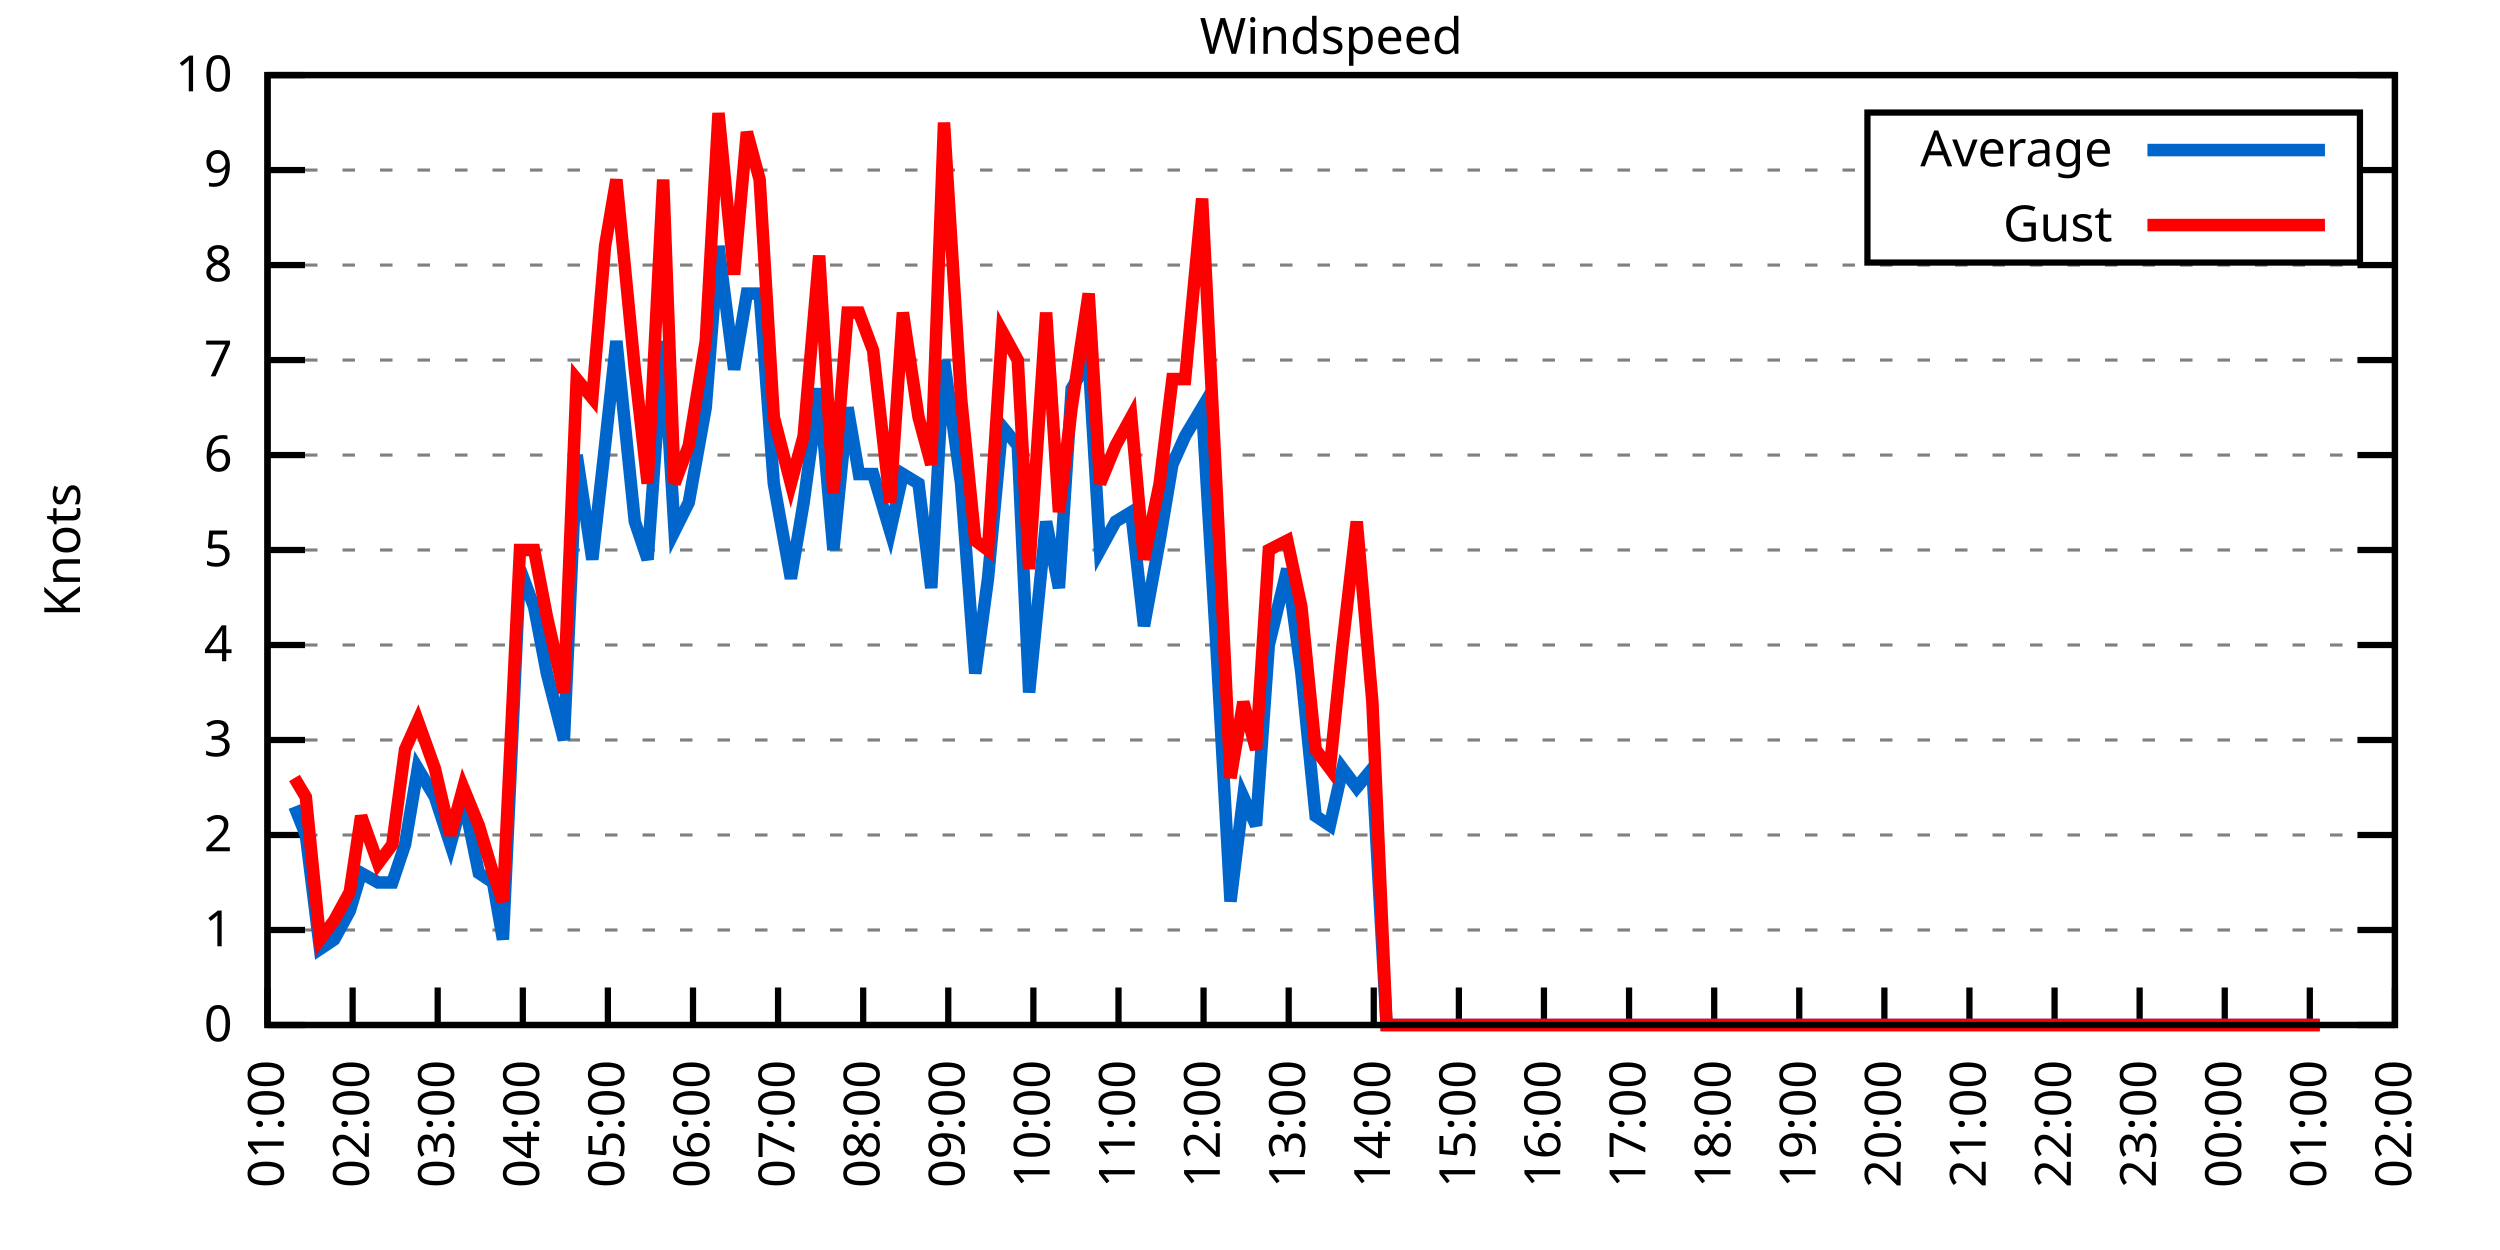
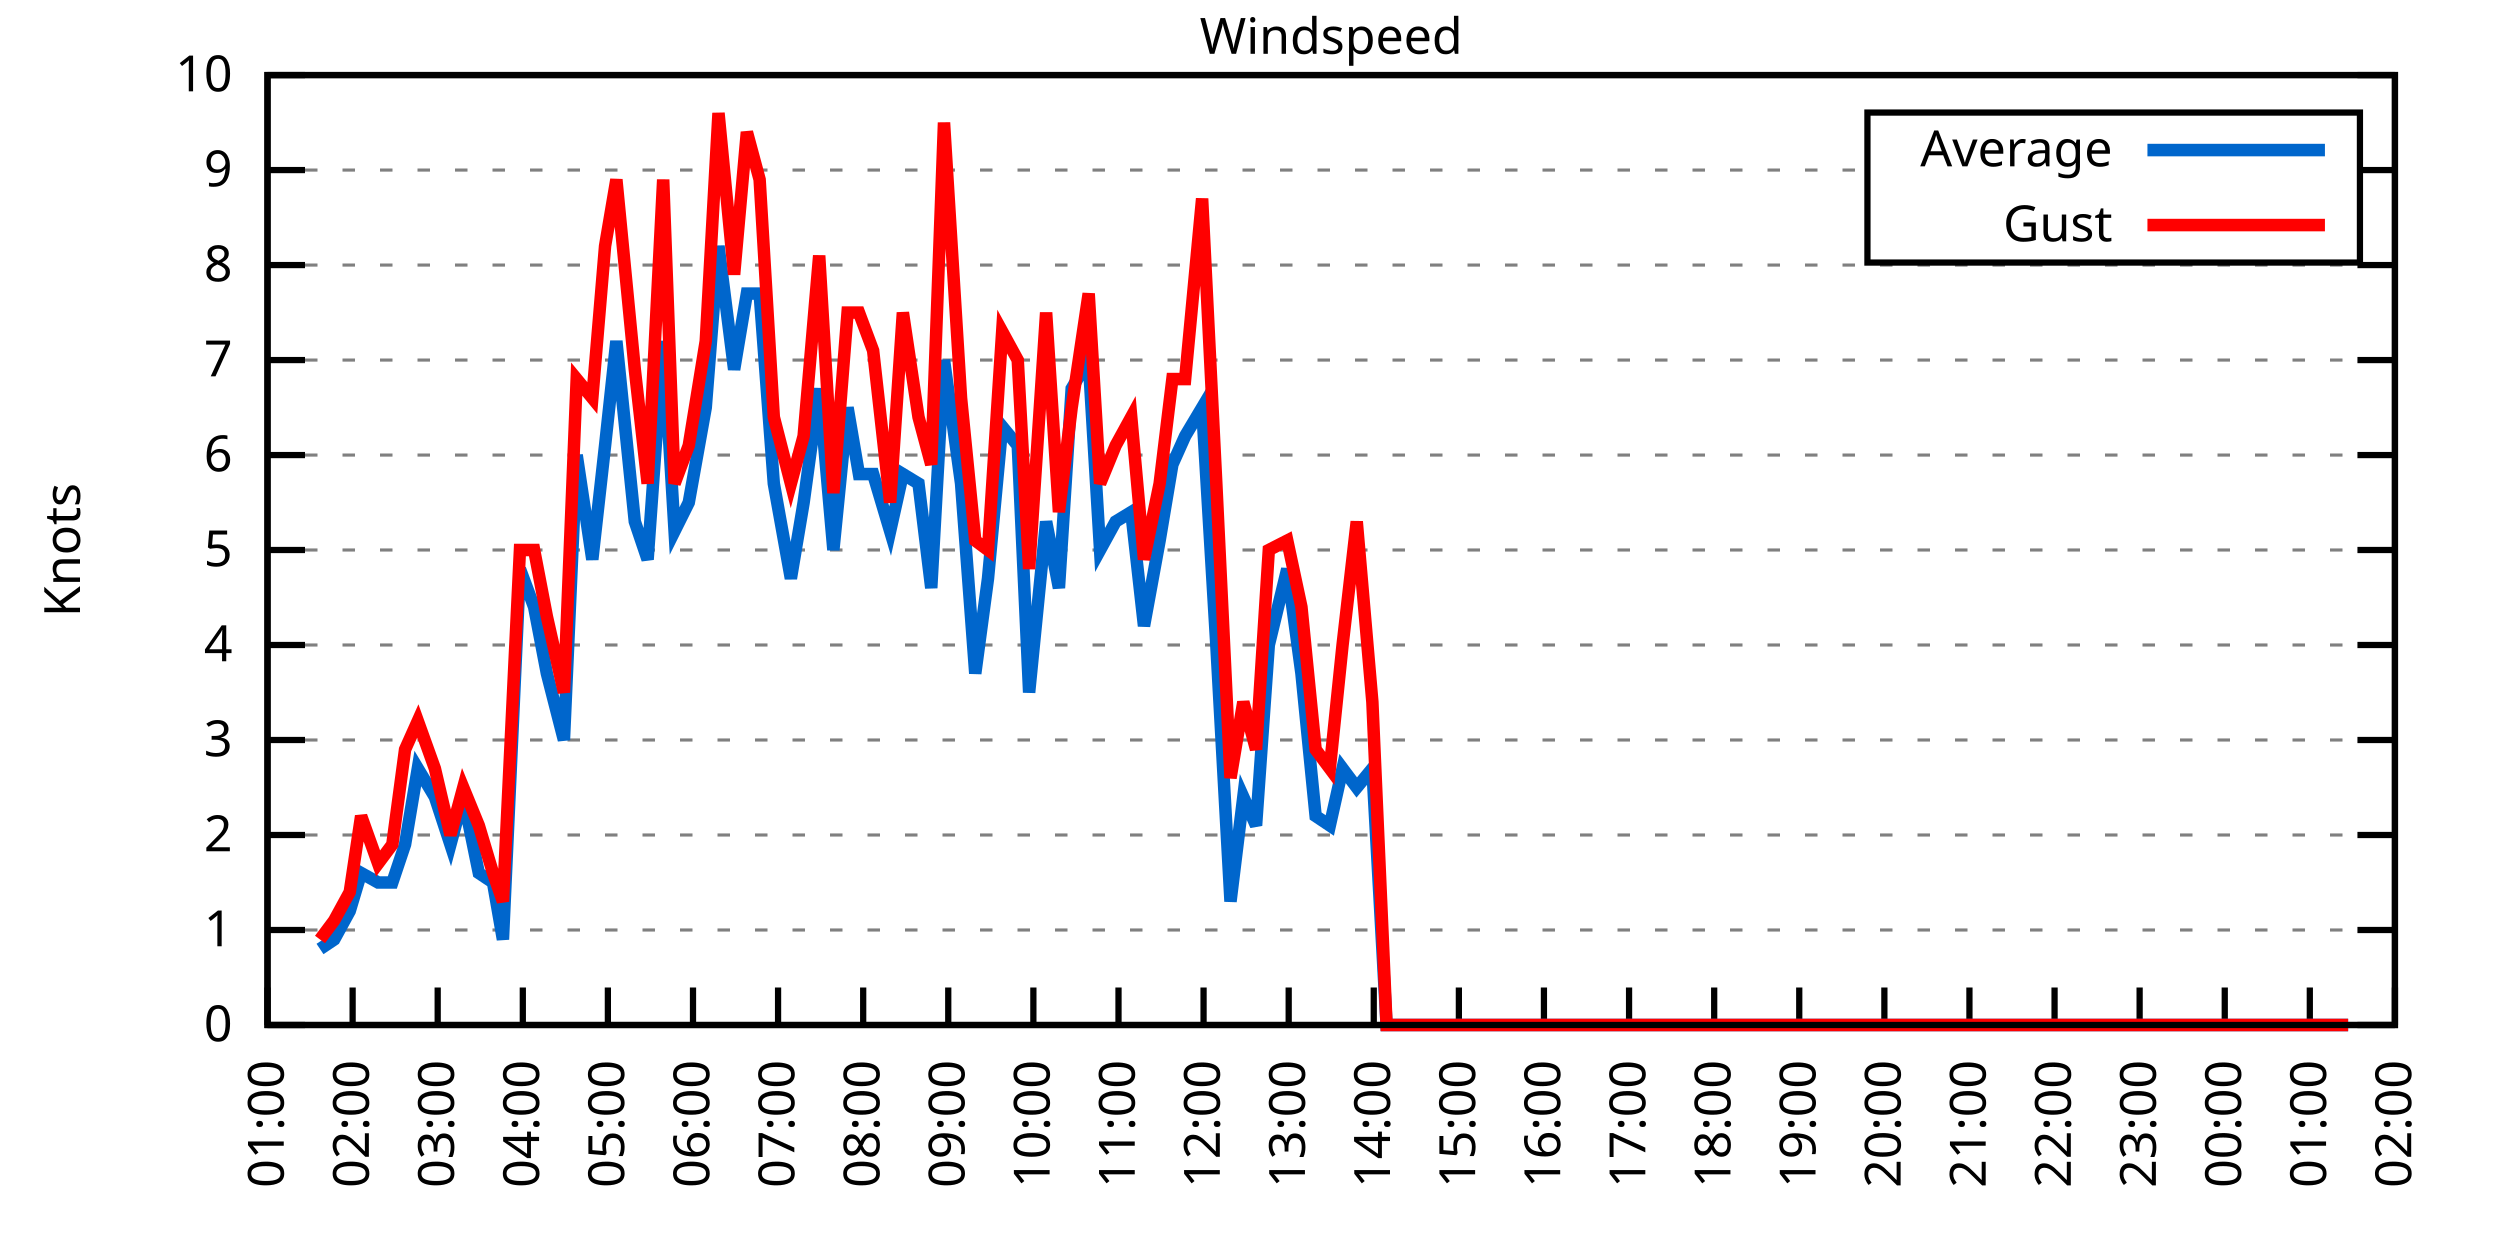
<svg xmlns="http://www.w3.org/2000/svg" xmlns:xlink="http://www.w3.org/1999/xlink" width="400" height="200" viewBox="0 0 400 200">
  <g id="gnuplot_canvas">
    <rect x="0" y="0" width="400" height="200" fill="none" />
    <defs>
      <circle id="gpDot" r="0.5" stroke-width="0.5" stroke="currentColor" />
      <path id="gpPt0" stroke-width="0.333" stroke="currentColor" d="M-1,0 h2 M0,-1 v2" />
      <path id="gpPt1" stroke-width="0.333" stroke="currentColor" d="M-1,-1 L1,1 M1,-1 L-1,1" />
      <path id="gpPt2" stroke-width="0.333" stroke="currentColor" d="M-1,0 L1,0 M0,-1 L0,1 M-1,-1 L1,1 M-1,1 L1,-1" />
      <rect id="gpPt3" stroke-width="0.333" stroke="currentColor" x="-1" y="-1" width="2" height="2" />
      <rect id="gpPt4" stroke-width="0.333" stroke="currentColor" fill="currentColor" x="-1" y="-1" width="2" height="2" />
      <circle id="gpPt5" stroke-width="0.333" stroke="currentColor" cx="0" cy="0" r="1" />
      <use xlink:href="#gpPt5" id="gpPt6" fill="currentColor" stroke="none" />
      <path id="gpPt7" stroke-width="0.333" stroke="currentColor" d="M0,-1.33 L-1.33,0.67 L1.33,0.67 z" />
      <use xlink:href="#gpPt7" id="gpPt8" fill="currentColor" stroke="none" />
      <use xlink:href="#gpPt7" id="gpPt9" stroke="currentColor" transform="rotate(180)" />
      <use xlink:href="#gpPt9" id="gpPt10" fill="currentColor" stroke="none" />
      <use xlink:href="#gpPt3" id="gpPt11" stroke="currentColor" transform="rotate(45)" />
      <use xlink:href="#gpPt11" id="gpPt12" fill="currentColor" stroke="none" />
      <path id="gpPt13" stroke-width="0.333" stroke="currentColor" d="M0,1.330 L1.265,0.411 L0.782,-1.067 L-0.782,-1.076 L-1.265,0.411 z" />
      <use xlink:href="#gpPt13" id="gpPt14" fill="currentColor" stroke="none" />
      <filter id="textbox" filterUnits="objectBoundingBox" x="0" y="0" height="1" width="1">
        <feFlood flood-color="white" flood-opacity="1" result="bgnd" />
        <feComposite in="SourceGraphic" in2="bgnd" operator="atop" />
      </filter>
      <filter id="greybox" filterUnits="objectBoundingBox" x="0" y="0" height="1" width="1">
        <feFlood flood-color="lightgrey" flood-opacity="1" result="grey" />
        <feComposite in="SourceGraphic" in2="grey" operator="atop" />
      </filter>
    </defs>
    <g fill="none" color="white" stroke="currentColor" stroke-width="1.00" stroke-linecap="butt" stroke-linejoin="miter">
</g>
    <g fill="none" color="black" stroke="currentColor" stroke-width="1.00" stroke-linecap="butt" stroke-linejoin="miter">
      <g stroke="none" shape-rendering="crispEdges">
        <polygon fill="rgb(255, 255, 255)" points="42.80,164.00 383.18,164.00 383.18,12.02 42.80,12.02 " />
      </g>
    </g>
    <g fill="none" color="black" stroke="currentColor" stroke-width="1.00" stroke-linecap="butt" stroke-linejoin="miter">
</g>
    <g fill="none" color="black" stroke="black" stroke-width="0.50" stroke-linecap="butt" stroke-linejoin="miter">
</g>
    <g fill="none" color="gray" stroke="currentColor" stroke-width="0.50" stroke-linecap="butt" stroke-linejoin="miter">
      <path stroke="gray" stroke-dasharray="2,4" class="gridline" d="M42.80,164.00 L383.19,164.00  " />
    </g>
    <g fill="none" color="gray" stroke="gray" stroke-width="1.00" stroke-linecap="butt" stroke-linejoin="miter">
</g>
    <g fill="none" color="black" stroke="currentColor" stroke-width="1.00" stroke-linecap="butt" stroke-linejoin="miter">
      <path stroke="black" d="M42.80,164.00 L48.80,164.00 M383.19,164.00 L377.19,164.00  " />
      <g transform="translate(37.20,166.60)" stroke="none" fill="black" font-family="Sans" font-size="8.00" text-anchor="end">
        <text>
          <tspan font-family="Sans"> 0</tspan>
        </text>
      </g>
    </g>
    <g fill="none" color="black" stroke="currentColor" stroke-width="1.00" stroke-linecap="butt" stroke-linejoin="miter">
</g>
    <g fill="none" color="black" stroke="black" stroke-width="0.50" stroke-linecap="butt" stroke-linejoin="miter">
</g>
    <g fill="none" color="gray" stroke="currentColor" stroke-width="0.50" stroke-linecap="butt" stroke-linejoin="miter">
      <path stroke="gray" stroke-dasharray="2,4" class="gridline" d="M42.80,148.80 L383.19,148.80  " />
    </g>
    <g fill="none" color="gray" stroke="gray" stroke-width="1.00" stroke-linecap="butt" stroke-linejoin="miter">
</g>
    <g fill="none" color="black" stroke="currentColor" stroke-width="1.00" stroke-linecap="butt" stroke-linejoin="miter">
      <path stroke="black" d="M42.80,148.80 L48.80,148.80 M383.19,148.80 L377.19,148.80  " />
      <g transform="translate(37.20,151.40)" stroke="none" fill="black" font-family="Sans" font-size="8.00" text-anchor="end">
        <text>
          <tspan font-family="Sans"> 1</tspan>
        </text>
      </g>
    </g>
    <g fill="none" color="black" stroke="currentColor" stroke-width="1.00" stroke-linecap="butt" stroke-linejoin="miter">
</g>
    <g fill="none" color="black" stroke="black" stroke-width="0.50" stroke-linecap="butt" stroke-linejoin="miter">
</g>
    <g fill="none" color="gray" stroke="currentColor" stroke-width="0.50" stroke-linecap="butt" stroke-linejoin="miter">
      <path stroke="gray" stroke-dasharray="2,4" class="gridline" d="M42.80,133.60 L383.19,133.60  " />
    </g>
    <g fill="none" color="gray" stroke="gray" stroke-width="1.00" stroke-linecap="butt" stroke-linejoin="miter">
</g>
    <g fill="none" color="black" stroke="currentColor" stroke-width="1.00" stroke-linecap="butt" stroke-linejoin="miter">
      <path stroke="black" d="M42.80,133.60 L48.80,133.60 M383.19,133.60 L377.19,133.60  " />
      <g transform="translate(37.20,136.20)" stroke="none" fill="black" font-family="Sans" font-size="8.00" text-anchor="end">
        <text>
          <tspan font-family="Sans"> 2</tspan>
        </text>
      </g>
    </g>
    <g fill="none" color="black" stroke="currentColor" stroke-width="1.00" stroke-linecap="butt" stroke-linejoin="miter">
</g>
    <g fill="none" color="black" stroke="black" stroke-width="0.50" stroke-linecap="butt" stroke-linejoin="miter">
</g>
    <g fill="none" color="gray" stroke="currentColor" stroke-width="0.50" stroke-linecap="butt" stroke-linejoin="miter">
      <path stroke="gray" stroke-dasharray="2,4" class="gridline" d="M42.80,118.40 L383.19,118.40  " />
    </g>
    <g fill="none" color="gray" stroke="gray" stroke-width="1.00" stroke-linecap="butt" stroke-linejoin="miter">
</g>
    <g fill="none" color="black" stroke="currentColor" stroke-width="1.00" stroke-linecap="butt" stroke-linejoin="miter">
      <path stroke="black" d="M42.80,118.40 L48.80,118.40 M383.19,118.40 L377.19,118.40  " />
      <g transform="translate(37.20,121.00)" stroke="none" fill="black" font-family="Sans" font-size="8.00" text-anchor="end">
        <text>
          <tspan font-family="Sans"> 3</tspan>
        </text>
      </g>
    </g>
    <g fill="none" color="black" stroke="currentColor" stroke-width="1.00" stroke-linecap="butt" stroke-linejoin="miter">
</g>
    <g fill="none" color="black" stroke="black" stroke-width="0.50" stroke-linecap="butt" stroke-linejoin="miter">
</g>
    <g fill="none" color="gray" stroke="currentColor" stroke-width="0.50" stroke-linecap="butt" stroke-linejoin="miter">
      <path stroke="gray" stroke-dasharray="2,4" class="gridline" d="M42.80,103.20 L383.19,103.20  " />
    </g>
    <g fill="none" color="gray" stroke="gray" stroke-width="1.00" stroke-linecap="butt" stroke-linejoin="miter">
</g>
    <g fill="none" color="black" stroke="currentColor" stroke-width="1.00" stroke-linecap="butt" stroke-linejoin="miter">
      <path stroke="black" d="M42.80,103.20 L48.80,103.20 M383.19,103.20 L377.19,103.20  " />
      <g transform="translate(37.20,105.80)" stroke="none" fill="black" font-family="Sans" font-size="8.00" text-anchor="end">
        <text>
          <tspan font-family="Sans"> 4</tspan>
        </text>
      </g>
    </g>
    <g fill="none" color="black" stroke="currentColor" stroke-width="1.00" stroke-linecap="butt" stroke-linejoin="miter">
</g>
    <g fill="none" color="black" stroke="black" stroke-width="0.50" stroke-linecap="butt" stroke-linejoin="miter">
</g>
    <g fill="none" color="gray" stroke="currentColor" stroke-width="0.50" stroke-linecap="butt" stroke-linejoin="miter">
      <path stroke="gray" stroke-dasharray="2,4" class="gridline" d="M42.80,88.00 L383.19,88.00  " />
    </g>
    <g fill="none" color="gray" stroke="gray" stroke-width="1.00" stroke-linecap="butt" stroke-linejoin="miter">
</g>
    <g fill="none" color="black" stroke="currentColor" stroke-width="1.00" stroke-linecap="butt" stroke-linejoin="miter">
      <path stroke="black" d="M42.80,88.00 L48.80,88.00 M383.19,88.00 L377.19,88.00  " />
      <g transform="translate(37.20,90.60)" stroke="none" fill="black" font-family="Sans" font-size="8.00" text-anchor="end">
        <text>
          <tspan font-family="Sans"> 5</tspan>
        </text>
      </g>
    </g>
    <g fill="none" color="black" stroke="currentColor" stroke-width="1.00" stroke-linecap="butt" stroke-linejoin="miter">
</g>
    <g fill="none" color="black" stroke="black" stroke-width="0.50" stroke-linecap="butt" stroke-linejoin="miter">
</g>
    <g fill="none" color="gray" stroke="currentColor" stroke-width="0.50" stroke-linecap="butt" stroke-linejoin="miter">
      <path stroke="gray" stroke-dasharray="2,4" class="gridline" d="M42.80,72.81 L383.19,72.81  " />
    </g>
    <g fill="none" color="gray" stroke="gray" stroke-width="1.00" stroke-linecap="butt" stroke-linejoin="miter">
</g>
    <g fill="none" color="black" stroke="currentColor" stroke-width="1.00" stroke-linecap="butt" stroke-linejoin="miter">
      <path stroke="black" d="M42.80,72.81 L48.80,72.81 M383.19,72.81 L377.19,72.81  " />
      <g transform="translate(37.20,75.41)" stroke="none" fill="black" font-family="Sans" font-size="8.00" text-anchor="end">
        <text>
          <tspan font-family="Sans"> 6</tspan>
        </text>
      </g>
    </g>
    <g fill="none" color="black" stroke="currentColor" stroke-width="1.00" stroke-linecap="butt" stroke-linejoin="miter">
</g>
    <g fill="none" color="black" stroke="black" stroke-width="0.50" stroke-linecap="butt" stroke-linejoin="miter">
</g>
    <g fill="none" color="gray" stroke="currentColor" stroke-width="0.50" stroke-linecap="butt" stroke-linejoin="miter">
      <path stroke="gray" stroke-dasharray="2,4" class="gridline" d="M42.80,57.61 L383.19,57.61  " />
    </g>
    <g fill="none" color="gray" stroke="gray" stroke-width="1.00" stroke-linecap="butt" stroke-linejoin="miter">
</g>
    <g fill="none" color="black" stroke="currentColor" stroke-width="1.00" stroke-linecap="butt" stroke-linejoin="miter">
      <path stroke="black" d="M42.80,57.61 L48.80,57.61 M383.19,57.61 L377.19,57.61  " />
      <g transform="translate(37.20,60.21)" stroke="none" fill="black" font-family="Sans" font-size="8.00" text-anchor="end">
        <text>
          <tspan font-family="Sans"> 7</tspan>
        </text>
      </g>
    </g>
    <g fill="none" color="black" stroke="currentColor" stroke-width="1.00" stroke-linecap="butt" stroke-linejoin="miter">
</g>
    <g fill="none" color="black" stroke="black" stroke-width="0.50" stroke-linecap="butt" stroke-linejoin="miter">
</g>
    <g fill="none" color="gray" stroke="currentColor" stroke-width="0.50" stroke-linecap="butt" stroke-linejoin="miter">
      <path stroke="gray" stroke-dasharray="2,4" class="gridline" d="M42.80,42.41 L383.19,42.41  " />
    </g>
    <g fill="none" color="gray" stroke="gray" stroke-width="1.00" stroke-linecap="butt" stroke-linejoin="miter">
</g>
    <g fill="none" color="black" stroke="currentColor" stroke-width="1.00" stroke-linecap="butt" stroke-linejoin="miter">
      <path stroke="black" d="M42.80,42.41 L48.80,42.41 M383.19,42.41 L377.19,42.41  " />
      <g transform="translate(37.20,45.01)" stroke="none" fill="black" font-family="Sans" font-size="8.00" text-anchor="end">
        <text>
          <tspan font-family="Sans"> 8</tspan>
        </text>
      </g>
    </g>
    <g fill="none" color="black" stroke="currentColor" stroke-width="1.00" stroke-linecap="butt" stroke-linejoin="miter">
</g>
    <g fill="none" color="black" stroke="black" stroke-width="0.50" stroke-linecap="butt" stroke-linejoin="miter">
</g>
    <g fill="none" color="gray" stroke="currentColor" stroke-width="0.50" stroke-linecap="butt" stroke-linejoin="miter">
      <path stroke="gray" stroke-dasharray="2,4" class="gridline" d="M42.80,27.21 L298.79,27.21 M377.59,27.21 L383.19,27.21  " />
    </g>
    <g fill="none" color="gray" stroke="gray" stroke-width="1.00" stroke-linecap="butt" stroke-linejoin="miter">
</g>
    <g fill="none" color="black" stroke="currentColor" stroke-width="1.00" stroke-linecap="butt" stroke-linejoin="miter">
      <path stroke="black" d="M42.80,27.21 L48.80,27.21 M383.19,27.21 L377.19,27.21  " />
      <g transform="translate(37.20,29.81)" stroke="none" fill="black" font-family="Sans" font-size="8.00" text-anchor="end">
        <text>
          <tspan font-family="Sans"> 9</tspan>
        </text>
      </g>
    </g>
    <g fill="none" color="black" stroke="currentColor" stroke-width="1.00" stroke-linecap="butt" stroke-linejoin="miter">
</g>
    <g fill="none" color="black" stroke="black" stroke-width="0.50" stroke-linecap="butt" stroke-linejoin="miter">
</g>
    <g fill="none" color="gray" stroke="currentColor" stroke-width="0.50" stroke-linecap="butt" stroke-linejoin="miter">
      <path stroke="gray" stroke-dasharray="2,4" class="gridline" d="M42.80,12.01 L383.19,12.01  " />
    </g>
    <g fill="none" color="gray" stroke="gray" stroke-width="1.00" stroke-linecap="butt" stroke-linejoin="miter">
</g>
    <g fill="none" color="black" stroke="currentColor" stroke-width="1.00" stroke-linecap="butt" stroke-linejoin="miter">
      <path stroke="black" d="M42.80,12.01 L48.80,12.01 M383.19,12.01 L377.19,12.01  " />
      <g transform="translate(37.20,14.61)" stroke="none" fill="black" font-family="Sans" font-size="8.00" text-anchor="end">
        <text>
          <tspan font-family="Sans"> 10</tspan>
        </text>
      </g>
    </g>
    <g fill="none" color="black" stroke="currentColor" stroke-width="1.00" stroke-linecap="butt" stroke-linejoin="miter">
      <path stroke="black" d="M42.80,164.00 L42.80,158.00  " />
      <g transform="translate(45.40,169.60) rotate(270.00)" stroke="none" fill="black" font-family="Sans" font-size="8.00" text-anchor="end">
        <text>
          <tspan font-family="Sans">01:00</tspan>
        </text>
      </g>
    </g>
    <g fill="none" color="black" stroke="currentColor" stroke-width="1.00" stroke-linecap="butt" stroke-linejoin="miter">
      <path stroke="black" d="M56.42,164.00 L56.42,158.00  " />
      <g transform="translate(59.02,169.60) rotate(270.00)" stroke="none" fill="black" font-family="Sans" font-size="8.00" text-anchor="end">
        <text>
          <tspan font-family="Sans">02:00</tspan>
        </text>
      </g>
    </g>
    <g fill="none" color="black" stroke="currentColor" stroke-width="1.00" stroke-linecap="butt" stroke-linejoin="miter">
      <path stroke="black" d="M70.03,164.00 L70.03,158.00  " />
      <g transform="translate(72.63,169.60) rotate(270.00)" stroke="none" fill="black" font-family="Sans" font-size="8.00" text-anchor="end">
        <text>
          <tspan font-family="Sans">03:00</tspan>
        </text>
      </g>
    </g>
    <g fill="none" color="black" stroke="currentColor" stroke-width="1.00" stroke-linecap="butt" stroke-linejoin="miter">
      <path stroke="black" d="M83.65,164.00 L83.65,158.00  " />
      <g transform="translate(86.25,169.60) rotate(270.00)" stroke="none" fill="black" font-family="Sans" font-size="8.00" text-anchor="end">
        <text>
          <tspan font-family="Sans">04:00</tspan>
        </text>
      </g>
    </g>
    <g fill="none" color="black" stroke="currentColor" stroke-width="1.00" stroke-linecap="butt" stroke-linejoin="miter">
      <path stroke="black" d="M97.26,164.00 L97.26,158.00  " />
      <g transform="translate(99.86,169.60) rotate(270.00)" stroke="none" fill="black" font-family="Sans" font-size="8.00" text-anchor="end">
        <text>
          <tspan font-family="Sans">05:00</tspan>
        </text>
      </g>
    </g>
    <g fill="none" color="black" stroke="currentColor" stroke-width="1.00" stroke-linecap="butt" stroke-linejoin="miter">
      <path stroke="black" d="M110.88,164.00 L110.88,158.00  " />
      <g transform="translate(113.48,169.60) rotate(270.00)" stroke="none" fill="black" font-family="Sans" font-size="8.00" text-anchor="end">
        <text>
          <tspan font-family="Sans">06:00</tspan>
        </text>
      </g>
    </g>
    <g fill="none" color="black" stroke="currentColor" stroke-width="1.00" stroke-linecap="butt" stroke-linejoin="miter">
      <path stroke="black" d="M124.49,164.00 L124.49,158.00  " />
      <g transform="translate(127.09,169.60) rotate(270.00)" stroke="none" fill="black" font-family="Sans" font-size="8.00" text-anchor="end">
        <text>
          <tspan font-family="Sans">07:00</tspan>
        </text>
      </g>
    </g>
    <g fill="none" color="black" stroke="currentColor" stroke-width="1.00" stroke-linecap="butt" stroke-linejoin="miter">
      <path stroke="black" d="M138.11,164.00 L138.11,158.00  " />
      <g transform="translate(140.71,169.60) rotate(270.00)" stroke="none" fill="black" font-family="Sans" font-size="8.00" text-anchor="end">
        <text>
          <tspan font-family="Sans">08:00</tspan>
        </text>
      </g>
    </g>
    <g fill="none" color="black" stroke="currentColor" stroke-width="1.00" stroke-linecap="butt" stroke-linejoin="miter">
      <path stroke="black" d="M151.72,164.00 L151.72,158.00  " />
      <g transform="translate(154.32,169.60) rotate(270.00)" stroke="none" fill="black" font-family="Sans" font-size="8.00" text-anchor="end">
        <text>
          <tspan font-family="Sans">09:00</tspan>
        </text>
      </g>
    </g>
    <g fill="none" color="black" stroke="currentColor" stroke-width="1.00" stroke-linecap="butt" stroke-linejoin="miter">
      <path stroke="black" d="M165.34,164.00 L165.34,158.00  " />
      <g transform="translate(167.94,169.60) rotate(270.00)" stroke="none" fill="black" font-family="Sans" font-size="8.00" text-anchor="end">
        <text>
          <tspan font-family="Sans">10:00</tspan>
        </text>
      </g>
    </g>
    <g fill="none" color="black" stroke="currentColor" stroke-width="1.00" stroke-linecap="butt" stroke-linejoin="miter">
      <path stroke="black" d="M178.96,164.00 L178.96,158.00  " />
      <g transform="translate(181.56,169.60) rotate(270.00)" stroke="none" fill="black" font-family="Sans" font-size="8.00" text-anchor="end">
        <text>
          <tspan font-family="Sans">11:00</tspan>
        </text>
      </g>
    </g>
    <g fill="none" color="black" stroke="currentColor" stroke-width="1.00" stroke-linecap="butt" stroke-linejoin="miter">
      <path stroke="black" d="M192.57,164.00 L192.57,158.00  " />
      <g transform="translate(195.17,169.60) rotate(270.00)" stroke="none" fill="black" font-family="Sans" font-size="8.00" text-anchor="end">
        <text>
          <tspan font-family="Sans">12:00</tspan>
        </text>
      </g>
    </g>
    <g fill="none" color="black" stroke="currentColor" stroke-width="1.00" stroke-linecap="butt" stroke-linejoin="miter">
      <path stroke="black" d="M206.19,164.00 L206.19,158.00  " />
      <g transform="translate(208.79,169.60) rotate(270.00)" stroke="none" fill="black" font-family="Sans" font-size="8.00" text-anchor="end">
        <text>
          <tspan font-family="Sans">13:00</tspan>
        </text>
      </g>
    </g>
    <g fill="none" color="black" stroke="currentColor" stroke-width="1.00" stroke-linecap="butt" stroke-linejoin="miter">
      <path stroke="black" d="M219.80,164.00 L219.80,158.00  " />
      <g transform="translate(222.40,169.60) rotate(270.00)" stroke="none" fill="black" font-family="Sans" font-size="8.00" text-anchor="end">
        <text>
          <tspan font-family="Sans">14:00</tspan>
        </text>
      </g>
    </g>
    <g fill="none" color="black" stroke="currentColor" stroke-width="1.00" stroke-linecap="butt" stroke-linejoin="miter">
      <path stroke="black" d="M233.42,164.00 L233.42,158.00  " />
      <g transform="translate(236.02,169.60) rotate(270.00)" stroke="none" fill="black" font-family="Sans" font-size="8.00" text-anchor="end">
        <text>
          <tspan font-family="Sans">15:00</tspan>
        </text>
      </g>
    </g>
    <g fill="none" color="black" stroke="currentColor" stroke-width="1.00" stroke-linecap="butt" stroke-linejoin="miter">
      <path stroke="black" d="M247.03,164.00 L247.03,158.00  " />
      <g transform="translate(249.63,169.60) rotate(270.00)" stroke="none" fill="black" font-family="Sans" font-size="8.00" text-anchor="end">
        <text>
          <tspan font-family="Sans">16:00</tspan>
        </text>
      </g>
    </g>
    <g fill="none" color="black" stroke="currentColor" stroke-width="1.00" stroke-linecap="butt" stroke-linejoin="miter">
      <path stroke="black" d="M260.65,164.00 L260.65,158.00  " />
      <g transform="translate(263.25,169.60) rotate(270.00)" stroke="none" fill="black" font-family="Sans" font-size="8.00" text-anchor="end">
        <text>
          <tspan font-family="Sans">17:00</tspan>
        </text>
      </g>
    </g>
    <g fill="none" color="black" stroke="currentColor" stroke-width="1.00" stroke-linecap="butt" stroke-linejoin="miter">
      <path stroke="black" d="M274.27,164.00 L274.27,158.00  " />
      <g transform="translate(276.87,169.60) rotate(270.00)" stroke="none" fill="black" font-family="Sans" font-size="8.00" text-anchor="end">
        <text>
          <tspan font-family="Sans">18:00</tspan>
        </text>
      </g>
    </g>
    <g fill="none" color="black" stroke="currentColor" stroke-width="1.00" stroke-linecap="butt" stroke-linejoin="miter">
      <path stroke="black" d="M287.88,164.00 L287.88,158.00  " />
      <g transform="translate(290.48,169.60) rotate(270.00)" stroke="none" fill="black" font-family="Sans" font-size="8.00" text-anchor="end">
        <text>
          <tspan font-family="Sans">19:00</tspan>
        </text>
      </g>
    </g>
    <g fill="none" color="black" stroke="currentColor" stroke-width="1.00" stroke-linecap="butt" stroke-linejoin="miter">
      <path stroke="black" d="M301.50,164.00 L301.50,158.00  " />
      <g transform="translate(304.10,169.60) rotate(270.00)" stroke="none" fill="black" font-family="Sans" font-size="8.00" text-anchor="end">
        <text>
          <tspan font-family="Sans">20:00</tspan>
        </text>
      </g>
    </g>
    <g fill="none" color="black" stroke="currentColor" stroke-width="1.00" stroke-linecap="butt" stroke-linejoin="miter">
      <path stroke="black" d="M315.11,164.00 L315.11,158.00  " />
      <g transform="translate(317.71,169.60) rotate(270.00)" stroke="none" fill="black" font-family="Sans" font-size="8.00" text-anchor="end">
        <text>
          <tspan font-family="Sans">21:00</tspan>
        </text>
      </g>
    </g>
    <g fill="none" color="black" stroke="currentColor" stroke-width="1.00" stroke-linecap="butt" stroke-linejoin="miter">
      <path stroke="black" d="M328.73,164.00 L328.73,158.00  " />
      <g transform="translate(331.33,169.60) rotate(270.00)" stroke="none" fill="black" font-family="Sans" font-size="8.00" text-anchor="end">
        <text>
          <tspan font-family="Sans">22:00</tspan>
        </text>
      </g>
    </g>
    <g fill="none" color="black" stroke="currentColor" stroke-width="1.00" stroke-linecap="butt" stroke-linejoin="miter">
      <path stroke="black" d="M342.34,164.00 L342.34,158.00  " />
      <g transform="translate(344.94,169.60) rotate(270.00)" stroke="none" fill="black" font-family="Sans" font-size="8.00" text-anchor="end">
        <text>
          <tspan font-family="Sans">23:00</tspan>
        </text>
      </g>
    </g>
    <g fill="none" color="black" stroke="currentColor" stroke-width="1.00" stroke-linecap="butt" stroke-linejoin="miter">
      <path stroke="black" d="M355.96,164.00 L355.96,158.00  " />
      <g transform="translate(358.56,169.60) rotate(270.00)" stroke="none" fill="black" font-family="Sans" font-size="8.00" text-anchor="end">
        <text>
          <tspan font-family="Sans">00:00</tspan>
        </text>
      </g>
    </g>
    <g fill="none" color="black" stroke="currentColor" stroke-width="1.00" stroke-linecap="butt" stroke-linejoin="miter">
      <path stroke="black" d="M369.57,164.00 L369.57,158.00  " />
      <g transform="translate(372.17,169.60) rotate(270.00)" stroke="none" fill="black" font-family="Sans" font-size="8.00" text-anchor="end">
        <text>
          <tspan font-family="Sans">01:00</tspan>
        </text>
      </g>
    </g>
    <g fill="none" color="black" stroke="currentColor" stroke-width="1.00" stroke-linecap="butt" stroke-linejoin="miter">
      <path stroke="black" d="M383.19,164.00 L383.19,158.00  " />
      <g transform="translate(385.79,169.60) rotate(270.00)" stroke="none" fill="black" font-family="Sans" font-size="8.00" text-anchor="end">
        <text>
          <tspan font-family="Sans">02:00</tspan>
        </text>
      </g>
    </g>
    <g fill="none" color="black" stroke="currentColor" stroke-width="1.00" stroke-linecap="butt" stroke-linejoin="miter">
</g>
    <g fill="none" color="black" stroke="currentColor" stroke-width="1.00" stroke-linecap="butt" stroke-linejoin="miter">
      <path stroke="black" d="M42.80,12.01 L42.80,164.00 L383.19,164.00 L383.19,12.01 L42.80,12.01 Z  " />
    </g>
    <g fill="none" color="black" stroke="currentColor" stroke-width="1.00" stroke-linecap="butt" stroke-linejoin="miter">
</g>
    <g fill="none" color="black" stroke="currentColor" stroke-width="1.00" stroke-linecap="butt" stroke-linejoin="miter">
      <path stroke="black" d="M298.79,42.01 L298.79,18.01 L377.59,18.01 L377.59,42.01 L298.79,42.01 Z  " />
    </g>
    <g id="Windspeed_plot_1">
      <g fill="none" color="white" stroke="black" stroke-width="2.00" stroke-linecap="butt" stroke-linejoin="miter">
</g>
      <g fill="none" color="black" stroke="currentColor" stroke-width="2.00" stroke-linecap="butt" stroke-linejoin="miter">
        <g transform="translate(337.99,26.61)" stroke="none" fill="black" font-family="Sans" font-size="8.00" text-anchor="end">
          <text>
            <tspan font-family="Sans">Average</tspan>
          </text>
        </g>
      </g>
      <g fill="none" color="black" stroke="currentColor" stroke-width="2.00" stroke-linecap="butt" stroke-linejoin="miter">
-         <path stroke="rgb(  0, 102, 204)" d="M343.59,24.01 L371.99,24.01 M47.11,129.04 L48.93,133.60 L51.20,151.84 L53.47,150.32 L55.96,145.76 L57.78,139.68   L60.50,141.20 L62.77,141.20 L64.81,135.12 L66.85,122.96 L69.58,127.52 L72.07,135.12 L74.12,127.52 L76.61,139.68   L78.88,141.20 L80.47,150.32 L83.19,91.04 L85.46,97.12 L87.50,107.76 L90.23,118.40 L92.27,72.81 L94.77,89.52   L96.81,71.29 L98.62,54.57 L101.57,83.45 L103.62,89.52 L106.11,54.57 L107.93,84.97 L110.20,80.41 L112.92,65.21   L114.96,39.37 L117.46,59.13 L119.50,46.97 L121.54,46.97 L123.81,77.37 L126.54,92.56 L128.58,80.41 L131.07,62.17   L133.34,88.00 L135.61,65.21 L137.43,75.85 L139.70,75.85 L142.42,84.97 L144.46,75.85 L146.96,77.37 L149.00,94.08   L151.04,57.61 L153.77,77.37 L156.04,107.76 L158.08,92.56 L160.35,68.25 L162.84,71.29 L164.66,110.80 L167.38,83.45   L169.43,94.08 L171.47,62.17 L174.19,57.61 L176.01,88.00 L178.50,83.45 L181.00,81.93 L183.04,100.16 L185.54,86.49   L187.58,74.33 L189.62,69.77 L192.34,65.21 L194.61,103.20 L196.88,144.24 L198.93,127.52 L200.97,132.08 L203.01,103.20   L205.96,91.04 L208.23,107.76 L210.50,130.56 L212.77,132.08 L214.81,122.96 L217.08,126.00 L219.58,122.96 L221.85,164.00   L223.89,164.00 L226.38,164.00 L228.20,164.00 L230.92,164.00 L232.74,164.00 L235.46,164.00 L237.28,164.00 L240.00,164.00   L241.81,164.00 L244.54,164.00 L246.35,164.00 L248.85,164.00 L250.89,164.00 L253.39,164.00 L255.88,164.00 L257.93,164.00   L260.42,164.00 L262.47,164.00 L264.96,164.00 L266.78,164.00 L269.27,164.00 L271.54,164.00 L273.81,164.00 L275.85,164.00   L278.58,164.00 L280.62,164.00 L283.12,164.00 L285.16,164.00 L287.43,164.00 L289.92,164.00 L291.97,164.00 L294.01,164.00   L296.73,164.00 L298.77,164.00 L301.27,164.00 L303.08,164.00 L305.58,164.00 L308.08,164.00 L309.89,164.00 L312.39,164.00   L314.43,164.00 L317.15,164.00 L318.97,164.00 L321.24,164.00 L323.96,164.00 L325.78,164.00 L328.27,164.00 L330.54,164.00   L333.04,164.00 L334.85,164.00 L337.35,164.00 L339.62,164.00 L342.12,164.00 L344.39,164.00 L346.43,164.00 L348.70,164.00   L351.19,164.00 L353.46,164.00 L355.73,164.00 L357.77,164.00 L360.27,164.00 L362.09,164.00 L364.81,164.00 L366.85,164.00   L369.35,164.00 L371.16,164.00  " />
+         <path stroke="rgb(  0, 102, 204)" d="M343.59,24.01 L371.99,24.01 M51.20,151.84 L53.47,150.32 L55.96,145.76 L57.78,139.68 L60.50,141.20 L62.77,141.20   L64.81,135.12 L66.85,122.96 L69.58,127.52 L72.07,135.12 L74.12,127.52 L76.61,139.68 L78.88,141.20 L80.47,150.32   L83.19,91.04 L85.46,97.12 L87.50,107.76 L90.23,118.40 L92.27,72.81 L94.77,89.52 L96.81,71.29 L98.62,54.57   L101.57,83.45 L103.62,89.52 L106.11,54.57 L107.93,84.97 L110.20,80.41 L112.92,65.21 L114.96,39.37 L117.46,59.13   L119.50,46.97 L121.54,46.97 L123.81,77.37 L126.54,92.56 L128.58,80.41 L131.07,62.17 L133.34,88.00 L135.61,65.21   L137.43,75.85 L139.70,75.85 L142.42,84.97 L144.46,75.85 L146.96,77.37 L149.00,94.08 L151.04,57.61 L153.77,77.37   L156.04,107.76 L158.08,92.56 L160.35,68.25 L162.84,71.29 L164.66,110.80 L167.38,83.45 L169.43,94.08 L171.47,62.17   L174.19,57.61 L176.01,88.00 L178.50,83.45 L181.00,81.93 L183.04,100.16 L185.54,86.49 L187.58,74.33 L189.62,69.77   L192.34,65.21 L194.61,103.20 L196.88,144.24 L198.93,127.52 L200.97,132.08 L203.01,103.20 L205.96,91.04 L208.23,107.76   L210.50,130.56 L212.77,132.08 L214.81,122.96 L217.08,126.00 L219.58,122.96 L221.85,164.00 L223.89,164.00 L226.38,164.00   L228.20,164.00 L230.92,164.00 L232.74,164.00 L235.46,164.00 L237.28,164.00 L240.00,164.00 L241.81,164.00 L244.54,164.00   L246.35,164.00 L248.85,164.00 L250.89,164.00 L253.39,164.00 L255.88,164.00 L257.93,164.00 L260.42,164.00 L262.47,164.00   L264.96,164.00 L266.78,164.00 L269.27,164.00 L271.54,164.00 L273.81,164.00 L275.85,164.00 L278.58,164.00 L280.62,164.00   L283.12,164.00 L285.16,164.00 L287.43,164.00 L289.92,164.00 L291.97,164.00 L294.01,164.00 L296.73,164.00 L298.77,164.00   L301.27,164.00 L303.08,164.00 L305.58,164.00 L308.08,164.00 L309.89,164.00 L312.39,164.00 L314.43,164.00 L317.15,164.00   L318.97,164.00 L321.24,164.00 L323.96,164.00 L325.78,164.00 L328.27,164.00 L330.54,164.00 L333.04,164.00 L334.85,164.00   L337.35,164.00 L339.62,164.00 L342.12,164.00 L344.39,164.00 L346.43,164.00 L348.70,164.00 L351.19,164.00 L353.46,164.00   L355.73,164.00 L357.77,164.00 L360.27,164.00 L362.09,164.00 L364.81,164.00 L366.85,164.00 L369.35,164.00 L371.16,164.00   L373.21,164.00 L375.70,164.00  " />
      </g>
    </g>
    <g id="Windspeed_plot_2">
      <g fill="none" color="black" stroke="currentColor" stroke-width="2.00" stroke-linecap="butt" stroke-linejoin="miter">
        <g transform="translate(337.99,38.61)" stroke="none" fill="black" font-family="Sans" font-size="8.00" text-anchor="end">
          <text>
            <tspan font-family="Sans">Gust</tspan>
          </text>
        </g>
      </g>
      <g fill="none" color="black" stroke="currentColor" stroke-width="2.00" stroke-linecap="butt" stroke-linejoin="miter">
-         <path stroke="rgb(255,   0,   0)" d="M343.59,36.01 L371.99,36.01 M47.11,124.48 L48.93,127.52 L51.20,150.32 L53.47,147.28 L55.96,142.72 L57.78,130.56   L60.50,138.16 L62.77,135.12 L64.81,119.92 L66.85,115.36 L69.58,122.96 L72.07,133.60 L74.12,126.00 L76.61,132.08   L78.88,139.68 L80.47,144.24 L83.19,88.00 L85.46,88.00 L87.50,98.64 L90.23,110.80 L92.27,60.65 L94.77,63.69   L96.81,39.37 L98.62,28.73 L101.57,59.13 L103.62,77.37 L106.11,28.73 L107.93,77.37 L110.20,71.29 L112.92,54.57   L114.96,18.09 L117.46,43.93 L119.50,21.13 L121.54,28.73 L123.81,66.73 L126.54,77.37 L128.58,69.77 L131.07,40.89   L133.34,78.89 L135.61,50.01 L137.43,50.01 L139.70,56.09 L142.42,80.41 L144.46,50.01 L146.96,66.73 L149.00,74.33   L151.04,19.61 L153.77,63.69 L156.04,86.49 L158.08,88.00 L160.35,53.05 L162.84,57.61 L164.66,91.04 L167.38,50.01   L169.43,81.93 L171.47,65.21 L174.19,46.97 L176.01,77.37 L178.50,71.29 L181.00,66.73 L183.04,89.52 L185.54,77.37   L187.58,60.65 L189.62,60.65 L192.34,31.77 L194.61,77.37 L196.88,124.48 L198.93,112.32 L200.97,119.92 L203.01,88.00   L205.96,86.49 L208.23,97.12 L210.50,119.92 L212.77,122.96 L214.81,103.20 L217.08,83.45 L219.58,112.32 L221.85,164.00   L223.89,164.00 L226.38,164.00 L228.20,164.00 L230.92,164.00 L232.74,164.00 L235.46,164.00 L237.28,164.00 L240.00,164.00   L241.81,164.00 L244.54,164.00 L246.35,164.00 L248.85,164.00 L250.89,164.00 L253.39,164.00 L255.88,164.00 L257.93,164.00   L260.42,164.00 L262.47,164.00 L264.96,164.00 L266.78,164.00 L269.27,164.00 L271.54,164.00 L273.81,164.00 L275.85,164.00   L278.58,164.00 L280.62,164.00 L283.12,164.00 L285.16,164.00 L287.43,164.00 L289.92,164.00 L291.97,164.00 L294.01,164.00   L296.73,164.00 L298.77,164.00 L301.27,164.00 L303.08,164.00 L305.58,164.00 L308.08,164.00 L309.89,164.00 L312.39,164.00   L314.43,164.00 L317.15,164.00 L318.97,164.00 L321.24,164.00 L323.96,164.00 L325.78,164.00 L328.27,164.00 L330.54,164.00   L333.04,164.00 L334.85,164.00 L337.35,164.00 L339.62,164.00 L342.12,164.00 L344.39,164.00 L346.43,164.00 L348.70,164.00   L351.19,164.00 L353.46,164.00 L355.73,164.00 L357.77,164.00 L360.27,164.00 L362.09,164.00 L364.81,164.00 L366.85,164.00   L369.35,164.00 L371.16,164.00  " />
+         <path stroke="rgb(255,   0,   0)" d="M343.59,36.01 L371.99,36.01 M51.20,150.32 L53.47,147.28 L55.96,142.72 L57.78,130.56 L60.50,138.16 L62.77,135.12   L64.81,119.92 L66.85,115.36 L69.58,122.96 L72.07,133.60 L74.12,126.00 L76.61,132.08 L78.88,139.68 L80.47,144.24   L83.19,88.00 L85.46,88.00 L87.50,98.64 L90.23,110.80 L92.27,60.65 L94.77,63.69 L96.81,39.37 L98.62,28.73   L101.57,59.13 L103.62,77.37 L106.11,28.73 L107.93,77.37 L110.20,71.29 L112.92,54.57 L114.96,18.09 L117.46,43.93   L119.50,21.13 L121.54,28.73 L123.81,66.73 L126.54,77.37 L128.58,69.77 L131.07,40.89 L133.34,78.89 L135.61,50.01   L137.43,50.01 L139.70,56.09 L142.42,80.41 L144.46,50.01 L146.96,66.73 L149.00,74.33 L151.04,19.61 L153.77,63.69   L156.04,86.49 L158.08,88.00 L160.35,53.05 L162.84,57.61 L164.66,91.04 L167.38,50.01 L169.43,81.93 L171.47,65.21   L174.19,46.97 L176.01,77.37 L178.50,71.29 L181.00,66.73 L183.04,89.52 L185.54,77.37 L187.58,60.65 L189.62,60.65   L192.34,31.77 L194.61,77.37 L196.88,124.48 L198.93,112.32 L200.97,119.92 L203.01,88.00 L205.96,86.49 L208.23,97.12   L210.50,119.92 L212.77,122.96 L214.81,103.20 L217.08,83.45 L219.58,112.32 L221.85,164.00 L223.89,164.00 L226.38,164.00   L228.20,164.00 L230.92,164.00 L232.74,164.00 L235.46,164.00 L237.28,164.00 L240.00,164.00 L241.81,164.00 L244.54,164.00   L246.35,164.00 L248.85,164.00 L250.89,164.00 L253.39,164.00 L255.88,164.00 L257.93,164.00 L260.42,164.00 L262.47,164.00   L264.96,164.00 L266.78,164.00 L269.27,164.00 L271.54,164.00 L273.81,164.00 L275.85,164.00 L278.58,164.00 L280.62,164.00   L283.12,164.00 L285.16,164.00 L287.43,164.00 L289.92,164.00 L291.97,164.00 L294.01,164.00 L296.73,164.00 L298.77,164.00   L301.27,164.00 L303.08,164.00 L305.58,164.00 L308.08,164.00 L309.89,164.00 L312.39,164.00 L314.43,164.00 L317.15,164.00   L318.97,164.00 L321.24,164.00 L323.96,164.00 L325.78,164.00 L328.27,164.00 L330.54,164.00 L333.04,164.00 L334.85,164.00   L337.35,164.00 L339.62,164.00 L342.12,164.00 L344.39,164.00 L346.43,164.00 L348.70,164.00 L351.19,164.00 L353.46,164.00   L355.73,164.00 L357.77,164.00 L360.27,164.00 L362.09,164.00 L364.81,164.00 L366.85,164.00 L369.35,164.00 L371.16,164.00   L373.21,164.00 L375.70,164.00  " />
      </g>
    </g>
    <g fill="none" color="black" stroke="currentColor" stroke-width="2.00" stroke-linecap="butt" stroke-linejoin="miter">
</g>
    <g fill="none" color="black" stroke="black" stroke-width="1.00" stroke-linecap="butt" stroke-linejoin="miter">
</g>
    <g fill="none" color="black" stroke="currentColor" stroke-width="1.00" stroke-linecap="butt" stroke-linejoin="miter">
      <path stroke="black" d="M42.80,12.01 L42.80,164.00 L383.19,164.00 L383.19,12.01 L42.80,12.01 Z  " />
      <g transform="translate(12.80,88.01) rotate(270.00)" stroke="none" fill="black" font-family="Sans" font-size="8.00" text-anchor="middle">
        <text>
          <tspan font-family="Sans">Knots</tspan>
        </text>
      </g>
    </g>
    <g fill="none" color="black" stroke="currentColor" stroke-width="1.00" stroke-linecap="butt" stroke-linejoin="miter">
</g>
    <g fill="none" color="black" stroke="currentColor" stroke-width="1.00" stroke-linecap="butt" stroke-linejoin="miter">
      <g transform="translate(212.99,8.61)" stroke="none" fill="black" font-family="Sans" font-size="8.00" text-anchor="middle">
        <text>
          <tspan font-family="Sans">Windspeed</tspan>
        </text>
      </g>
    </g>
    <g fill="none" color="black" stroke="currentColor" stroke-width="1.00" stroke-linecap="butt" stroke-linejoin="miter">
</g>
  </g>
</svg>
